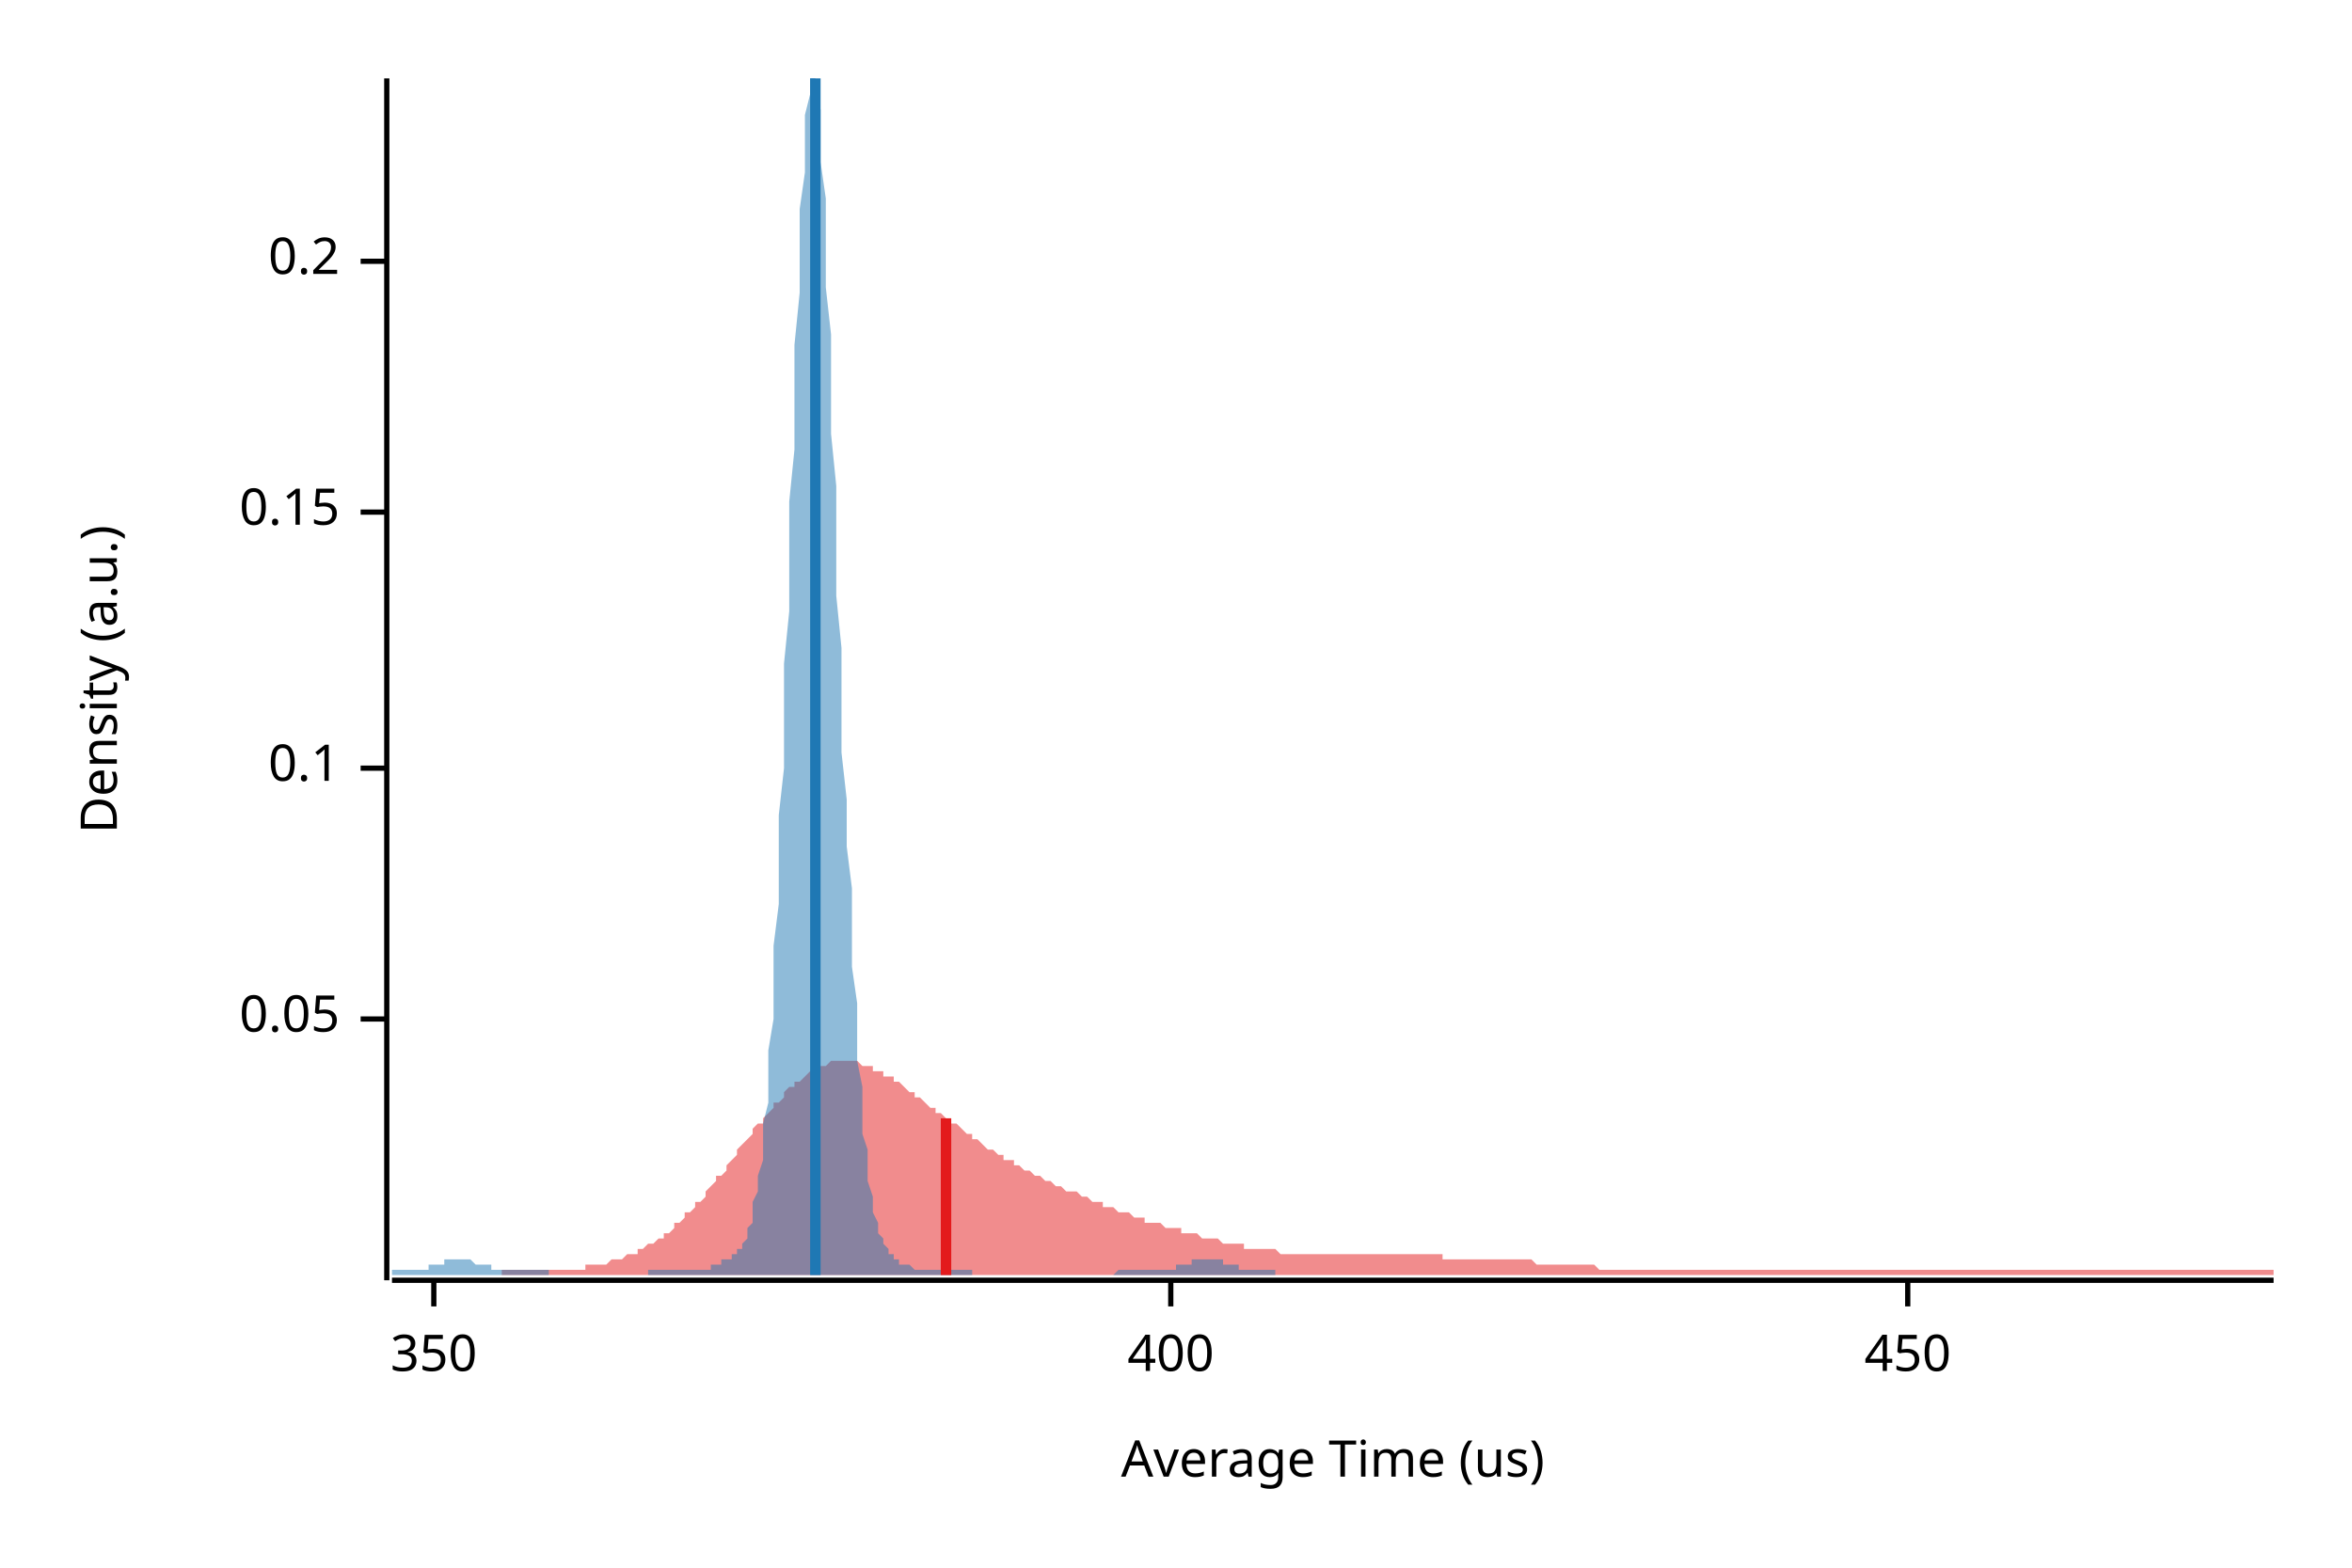
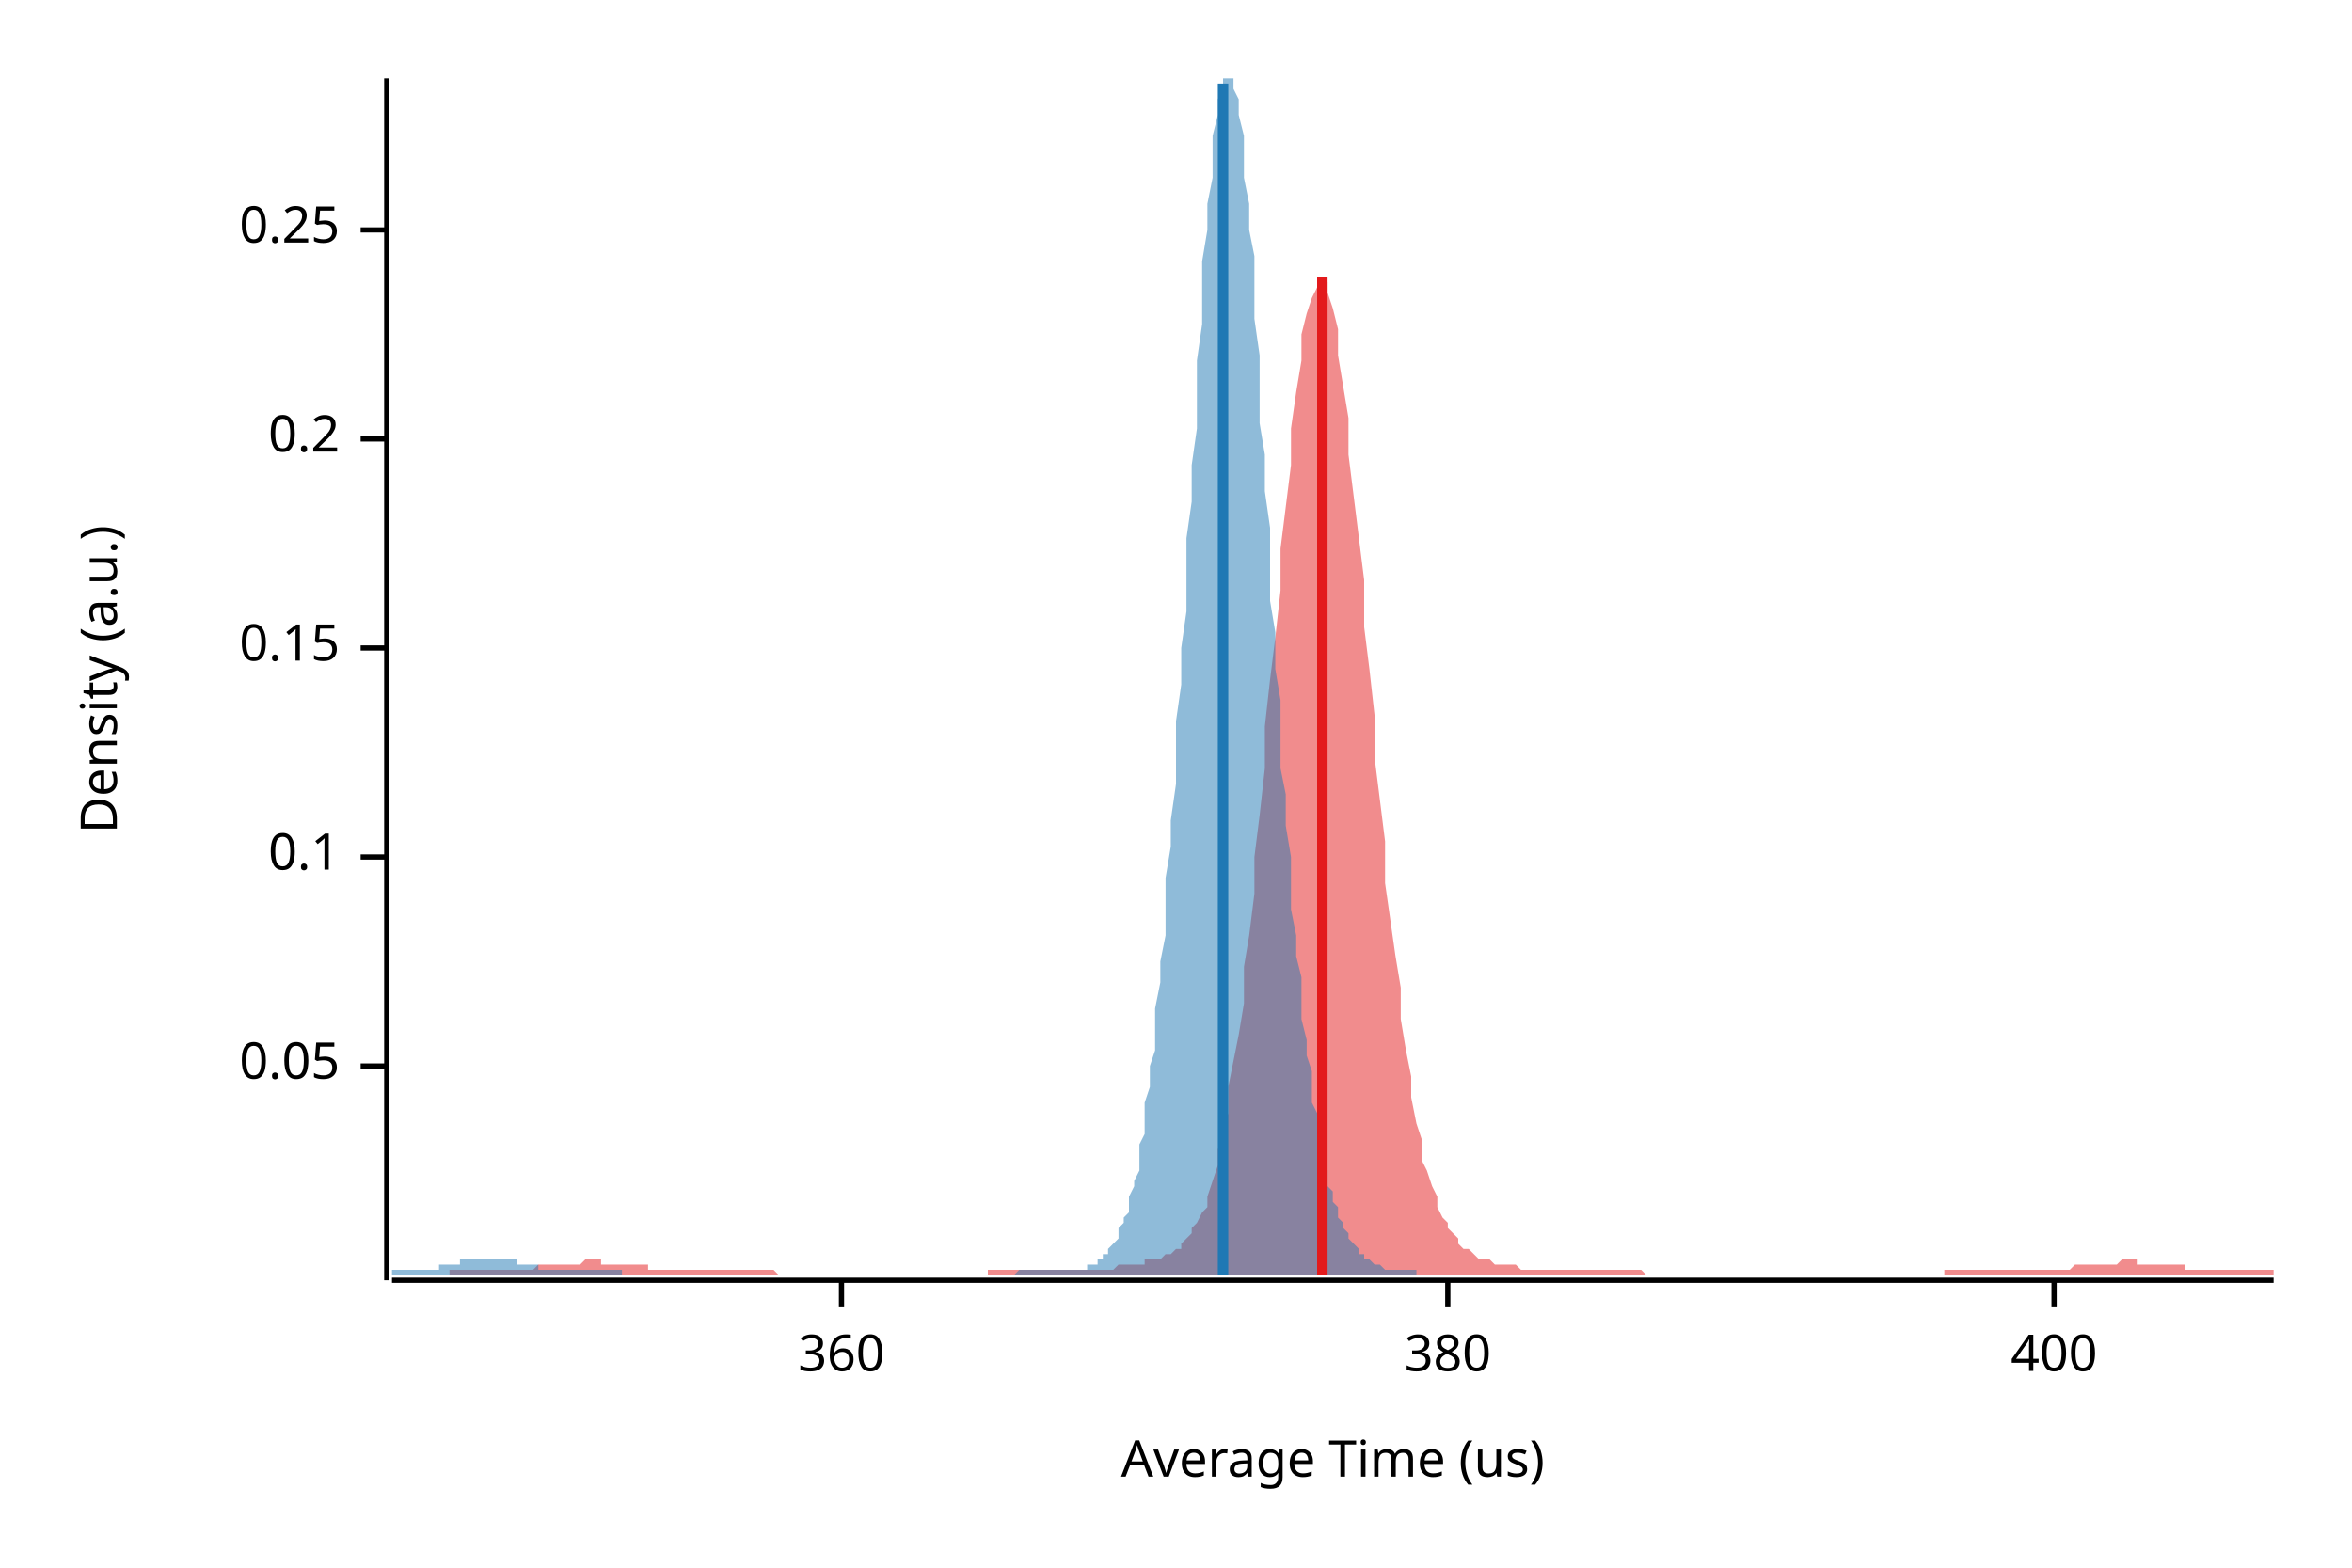
<svg xmlns="http://www.w3.org/2000/svg" width="450" height="300" viewBox="0 0 450 300">
  <text x="15" y="130" dy="0.76em" text-anchor="middle" font-family="sans-serif" font-size="9.677" opacity="1" fill="#000000" transform="rotate(270, 15, 130)">
Density (a.u.)
</text>
  <text x="255" y="285" dy="-0.5ex" text-anchor="middle" font-family="sans-serif" font-size="9.677" opacity="1" fill="#000000">
Average Time (us)
</text>
  <polyline fill="none" opacity="1" stroke="#000000" stroke-width="1" points="74,15 74,245 " />
-   <text x="65" y="195" dy="0.5ex" text-anchor="end" font-family="sans-serif" font-size="9.677" opacity="1" fill="#000000">
+   <text x="65" y="204" dy="0.5ex" text-anchor="end" font-family="sans-serif" font-size="9.677" opacity="1" fill="#000000">
0.05
</text>
-   <polyline fill="none" opacity="1" stroke="#000000" stroke-width="1" points="69,195 74,195 " />
-   <text x="65" y="147" dy="0.5ex" text-anchor="end" font-family="sans-serif" font-size="9.677" opacity="1" fill="#000000">
+   <polyline fill="none" opacity="1" stroke="#000000" stroke-width="1" points="69,204 74,204 " />
+   <text x="65" y="164" dy="0.5ex" text-anchor="end" font-family="sans-serif" font-size="9.677" opacity="1" fill="#000000">
0.1
</text>
-   <polyline fill="none" opacity="1" stroke="#000000" stroke-width="1" points="69,147 74,147 " />
-   <text x="65" y="98" dy="0.5ex" text-anchor="end" font-family="sans-serif" font-size="9.677" opacity="1" fill="#000000">
+   <polyline fill="none" opacity="1" stroke="#000000" stroke-width="1" points="69,164 74,164 " />
+   <text x="65" y="124" dy="0.5ex" text-anchor="end" font-family="sans-serif" font-size="9.677" opacity="1" fill="#000000">
0.15
</text>
-   <polyline fill="none" opacity="1" stroke="#000000" stroke-width="1" points="69,98 74,98 " />
-   <text x="65" y="50" dy="0.5ex" text-anchor="end" font-family="sans-serif" font-size="9.677" opacity="1" fill="#000000">
+   <polyline fill="none" opacity="1" stroke="#000000" stroke-width="1" points="69,124 74,124 " />
+   <text x="65" y="84" dy="0.5ex" text-anchor="end" font-family="sans-serif" font-size="9.677" opacity="1" fill="#000000">
0.2
</text>
-   <polyline fill="none" opacity="1" stroke="#000000" stroke-width="1" points="69,50 74,50 " />
+   <polyline fill="none" opacity="1" stroke="#000000" stroke-width="1" points="69,84 74,84 " />
+   <text x="65" y="44" dy="0.5ex" text-anchor="end" font-family="sans-serif" font-size="9.677" opacity="1" fill="#000000">
+ 0.25
+ </text>
+   <polyline fill="none" opacity="1" stroke="#000000" stroke-width="1" points="69,44 74,44 " />
  <polyline fill="none" opacity="1" stroke="#000000" stroke-width="1" points="75,245 435,245 " />
-   <text x="83" y="255" dy="0.76em" text-anchor="middle" font-family="sans-serif" font-size="9.677" opacity="1" fill="#000000">
- 350
+   <text x="161" y="255" dy="0.76em" text-anchor="middle" font-family="sans-serif" font-size="9.677" opacity="1" fill="#000000">
+ 360
</text>
-   <polyline fill="none" opacity="1" stroke="#000000" stroke-width="1" points="83,245 83,250 " />
-   <text x="224" y="255" dy="0.76em" text-anchor="middle" font-family="sans-serif" font-size="9.677" opacity="1" fill="#000000">
+   <polyline fill="none" opacity="1" stroke="#000000" stroke-width="1" points="161,245 161,250 " />
+   <text x="277" y="255" dy="0.76em" text-anchor="middle" font-family="sans-serif" font-size="9.677" opacity="1" fill="#000000">
+ 380
+ </text>
+   <polyline fill="none" opacity="1" stroke="#000000" stroke-width="1" points="277,245 277,250 " />
+   <text x="393" y="255" dy="0.76em" text-anchor="middle" font-family="sans-serif" font-size="9.677" opacity="1" fill="#000000">
400
</text>
-   <polyline fill="none" opacity="1" stroke="#000000" stroke-width="1" points="224,245 224,250 " />
-   <text x="365" y="255" dy="0.76em" text-anchor="middle" font-family="sans-serif" font-size="9.677" opacity="1" fill="#000000">
- 450
- </text>
-   <polyline fill="none" opacity="1" stroke="#000000" stroke-width="1" points="365,245 365,250 " />
-   <polygon opacity="0.5" fill="#E31A1C" points="96,243 97,243 97,243 98,243 99,243 99,243 100,243 101,243 101,243 102,243 103,243 103,243 104,243 105,243 106,243 106,243 107,243 108,243 108,243 109,243 110,243 110,243 111,243 112,243 112,242 113,242 114,242 114,242 115,242 116,242 116,242 117,241 118,241 118,241 119,241 120,240 120,240 121,240 122,240 122,239 123,239 124,238 125,238 125,238 126,237 127,237 127,236 128,236 129,235 129,234 130,234 131,233 131,232 132,232 133,231 133,230 134,230 135,229 135,228 136,227 137,226 137,225 138,225 139,224 139,223 140,222 141,221 141,220 142,219 143,218 144,217 144,216 145,215 146,215 146,214 147,213 148,212 148,211 149,211 150,210 150,209 151,208 152,208 152,207 153,207 154,206 154,206 155,205 156,205 156,204 157,204 158,204 158,204 159,203 160,203 160,203 161,203 162,203 162,203 163,203 164,203 165,204 165,204 166,204 167,204 167,205 168,205 169,205 169,206 170,206 171,206 171,207 172,207 173,208 173,208 174,209 175,209 175,210 176,210 177,211 177,211 178,212 179,212 179,213 180,213 181,214 181,214 182,215 183,215 184,216 184,216 185,217 186,217 186,218 187,218 188,219 188,219 189,220 190,220 190,220 191,221 192,221 192,222 193,222 194,222 194,223 195,223 196,224 196,224 197,224 198,225 198,225 199,225 200,226 200,226 201,226 202,227 203,227 203,227 204,228 205,228 205,228 206,228 207,229 207,229 208,229 209,230 209,230 210,230 211,230 211,231 212,231 213,231 213,231 214,232 215,232 215,232 216,232 217,233 217,233 218,233 219,233 219,234 220,234 221,234 222,234 222,234 223,235 224,235 224,235 225,235 226,235 226,236 227,236 228,236 228,236 229,236 230,237 230,237 231,237 232,237 232,237 233,237 234,238 234,238 235,238 236,238 236,238 237,238 238,238 238,239 239,239 240,239 241,239 241,239 242,239 243,239 243,239 244,239 245,240 245,240 246,240 247,240 247,240 248,240 249,240 249,240 250,240 251,240 251,240 252,240 253,240 253,240 254,240 255,240 255,240 256,240 257,240 257,240 258,240 259,240 259,240 260,240 261,240 262,240 262,240 263,240 264,240 264,240 265,240 266,240 266,240 267,240 268,240 268,240 269,240 270,240 270,240 271,240 272,240 272,240 273,240 274,240 274,240 275,240 276,240 276,241 277,241 278,241 278,241 279,241 280,241 281,241 281,241 282,241 283,241 283,241 284,241 285,241 285,241 286,241 287,241 287,241 288,241 289,241 289,241 290,241 291,241 291,241 292,241 293,241 293,241 294,242 295,242 295,242 296,242 297,242 297,242 298,242 299,242 300,242 300,242 301,242 302,242 302,242 303,242 304,242 304,242 305,242 306,243 306,243 307,243 308,243 308,243 309,243 310,243 310,243 311,243 312,243 312,243 313,243 314,243 314,243 315,243 316,243 316,243 317,243 318,243 319,243 319,243 320,243 321,243 321,243 322,243 323,243 323,243 324,243 325,243 325,243 326,243 327,243 327,243 328,243 329,243 329,243 330,243 331,243 331,243 332,243 333,243 333,243 334,243 335,243 335,243 336,243 337,243 338,243 338,243 339,243 340,243 340,243 341,243 342,243 342,243 343,243 344,243 344,243 345,243 346,243 346,243 347,243 348,243 348,243 349,243 350,243 350,243 351,243 352,243 352,243 353,243 354,243 354,243 355,243 356,243 356,243 357,243 358,243 359,243 359,243 360,243 361,243 361,243 362,243 363,243 363,243 364,243 365,243 365,243 366,243 367,243 367,243 368,243 369,243 369,243 370,243 371,243 371,243 372,243 373,243 373,243 374,243 375,243 375,243 376,243 377,243 378,243 378,243 379,243 380,243 380,243 381,243 382,243 382,243 383,243 384,243 384,243 385,243 386,243 386,243 387,243 388,243 388,243 389,243 390,243 390,243 391,243 392,243 392,243 393,243 394,243 394,243 395,243 396,243 397,243 397,243 398,243 399,243 399,243 400,243 401,243 401,243 402,243 403,243 403,243 404,243 405,243 405,243 406,243 407,243 407,243 408,243 409,243 409,243 410,243 411,243 411,243 412,243 413,243 413,243 414,243 415,243 416,243 416,243 417,243 418,243 418,243 419,243 420,243 420,243 421,243 422,243 422,243 423,243 424,243 424,243 425,243 426,243 426,243 427,243 428,243 428,243 429,243 430,243 430,243 431,243 432,243 432,243 433,243 434,243 435,243 435,244 96,244 " />
-   <polygon opacity="0.5" fill="#1F78B4" points="75,243 75,243 75,243 76,243 76,243 76,243 77,243 77,243 77,243 78,243 78,243 78,243 79,243 79,243 79,243 80,243 80,243 80,243 81,243 81,243 81,243 82,243 82,242 82,242 83,242 83,242 83,242 84,242 84,242 84,242 85,242 85,241 85,241 86,241 86,241 86,241 87,241 87,241 87,241 88,241 88,241 88,241 89,241 89,241 89,241 90,241 90,241 90,241 91,242 91,242 91,242 92,242 92,242 93,242 93,242 93,242 94,242 94,243 94,243 95,243 95,243 95,243 96,243 96,243 96,243 97,243 97,243 97,243 98,243 98,243 98,243 99,243 99,243 99,243 100,243 100,243 100,243 101,243 101,243 101,243 102,243 102,243 102,243 103,243 103,243 103,243 104,243 104,243 104,243 105,243 105,244 105,244 106,244 106,244 106,244 107,244 107,244 107,244 108,244 108,244 108,244 109,244 109,244 109,244 110,244 110,244 111,244 111,244 111,244 112,244 112,244 112,244 113,244 113,244 113,244 114,244 114,244 114,244 115,244 115,244 115,244 116,244 116,244 116,244 117,244 117,244 117,244 118,244 118,244 118,244 119,244 119,244 119,244 120,244 120,244 120,244 121,244 121,244 121,244 122,244 122,244 122,244 123,244 123,244 123,244 124,244 124,244 124,243 125,243 125,243 125,243 126,243 126,243 126,243 127,243 127,243 128,243 128,243 128,243 129,243 129,243 129,243 130,243 130,243 130,243 131,243 131,243 131,243 132,243 132,243 132,243 133,243 133,243 133,243 134,243 134,243 134,243 135,243 135,243 135,243 136,243 136,242 136,242 137,242 137,242 137,242 138,242 138,242 138,241 139,241 139,241 139,241 140,241 140,241 140,240 141,240 141,240 141,239 142,239 142,238 142,238 143,237 143,236 143,235 144,234 144,232 144,230 145,228 145,225 146,222 146,219 146,215 147,211 147,206 147,201 148,195 148,188 148,181 149,173 149,165 149,156 150,147 150,137 150,127 151,117 151,107 151,96 152,86 152,76 152,66 153,56 153,48 153,40 154,33 154,27 154,22 155,18 155,15 155,15 156,15 156,15 156,17 157,21 157,26 157,31 158,38 158,46 158,55 159,64 159,73 159,83 160,93 160,104 160,114 161,124 161,134 161,144 162,153 162,162 163,170 163,178 163,185 164,192 164,198 164,203 165,208 165,213 165,217 166,220 166,223 166,226 167,229 167,231 167,232 168,234 168,235 168,236 169,237 169,238 169,238 170,239 170,239 170,240 171,240 171,241 171,241 172,241 172,241 172,242 173,242 173,242 173,242 174,242 174,242 174,242 175,243 175,243 175,243 176,243 176,243 176,243 177,243 177,243 177,243 178,243 178,243 178,243 179,243 179,243 179,243 180,243 180,243 181,243 181,243 181,243 182,243 182,243 182,243 183,243 183,243 183,243 184,243 184,243 184,243 185,243 185,243 185,243 186,243 186,244 186,244 187,244 187,244 187,244 188,244 188,244 188,244 189,244 189,244 189,244 190,244 190,244 190,244 191,244 191,244 191,244 192,244 192,244 192,244 193,244 193,244 193,244 194,244 194,244 194,244 195,244 195,244 195,244 196,244 196,244 196,244 197,244 197,244 198,244 198,244 198,244 199,244 199,244 199,244 200,244 200,244 200,244 201,244 201,244 201,244 202,244 202,244 202,244 203,244 203,244 203,244 204,244 204,244 204,244 205,244 205,244 205,244 206,244 206,244 206,244 207,244 207,244 207,244 208,244 208,244 208,244 209,244 209,244 209,244 210,244 210,244 210,244 211,244 211,244 211,244 212,244 212,244 212,244 213,244 213,244 213,244 214,243 214,243 214,243 215,243 215,243 216,243 216,243 216,243 217,243 217,243 217,243 218,243 218,243 218,243 219,243 219,243 219,243 220,243 220,243 220,243 221,243 221,243 221,243 222,243 222,243 222,243 223,243 223,243 223,243 224,243 224,243 224,243 225,243 225,242 225,242 226,242 226,242 226,242 227,242 227,242 227,242 228,242 228,241 228,241 229,241 229,241 229,241 230,241 230,241 230,241 231,241 231,241 231,241 232,241 232,241 233,241 233,241 233,241 234,241 234,242 234,242 235,242 235,242 235,242 236,242 236,242 236,242 237,242 237,243 237,243 238,243 238,243 238,243 239,243 239,243 239,243 240,243 240,243 240,243 241,243 241,243 241,243 242,243 242,243 242,243 243,243 243,243 243,243 244,243 244,243 244,244 75,244 " />
-   <polyline fill="none" opacity="1" stroke="#E31A1C" stroke-width="2" points="181,244 181,214 " />
-   <polyline fill="none" opacity="1" stroke="#1F78B4" stroke-width="2" points="156,244 156,15 " />
+   <polyline fill="none" opacity="1" stroke="#000000" stroke-width="1" points="393,245 393,250 " />
+   <polygon opacity="0.5" fill="#E31A1C" points="86,243 87,243 87,243 88,243 89,243 89,243 90,243 91,243 92,243 92,243 93,243 94,243 94,243 95,243 96,243 96,243 97,243 98,243 99,243 99,243 100,243 101,243 101,243 102,243 103,242 103,242 104,242 105,242 106,242 106,242 107,242 108,242 108,242 109,242 110,242 110,242 111,242 112,241 113,241 113,241 114,241 115,241 115,242 116,242 117,242 117,242 118,242 119,242 120,242 120,242 121,242 122,242 122,242 123,242 124,242 124,243 125,243 126,243 126,243 127,243 128,243 129,243 129,243 130,243 131,243 131,243 132,243 133,243 133,243 134,243 135,243 136,243 136,243 137,243 138,243 138,243 139,243 140,243 140,243 141,243 142,243 143,243 143,243 144,243 145,243 145,243 146,243 147,243 147,243 148,243 149,244 150,244 150,244 151,244 152,244 152,244 153,244 154,244 154,244 155,244 156,244 157,244 157,244 158,244 159,244 159,244 160,244 161,244 161,244 162,244 163,244 164,244 164,244 165,244 166,244 166,244 167,244 168,244 168,244 169,244 170,244 170,244 171,244 172,244 173,244 173,244 174,244 175,244 175,244 176,244 177,244 177,244 178,244 179,244 180,244 180,244 181,244 182,244 182,244 183,244 184,244 184,244 185,244 186,244 187,244 187,244 188,244 189,244 189,243 190,243 191,243 191,243 192,243 193,243 194,243 194,243 195,243 196,243 196,243 197,243 198,243 198,243 199,243 200,243 201,243 201,243 202,243 203,243 203,243 204,243 205,243 205,243 206,243 207,243 208,243 208,243 209,243 210,243 210,243 211,243 212,243 212,243 213,243 214,242 214,242 215,242 216,242 217,242 217,242 218,242 219,242 219,241 220,241 221,241 221,241 222,241 223,240 224,240 224,240 225,239 226,239 226,238 227,237 228,236 228,235 229,234 230,232 231,231 231,229 232,226 233,223 233,220 234,217 235,213 235,208 236,203 237,198 238,192 238,185 239,179 240,171 240,164 241,156 242,147 242,139 243,130 244,122 245,113 245,105 246,97 247,89 247,82 248,75 249,69 249,64 250,60 251,57 252,55 252,54 253,53 254,54 254,56 255,59 256,63 256,68 257,74 258,80 258,87 259,95 260,103 261,111 261,120 262,128 263,137 263,145 264,153 265,161 265,169 266,176 267,183 268,189 268,195 269,201 270,206 270,210 271,215 272,218 272,222 273,224 274,227 275,229 275,231 276,233 277,234 277,235 278,236 279,237 279,238 280,239 281,239 282,240 282,240 283,241 284,241 284,241 285,241 286,242 286,242 287,242 288,242 289,242 289,242 290,242 291,243 291,243 292,243 293,243 293,243 294,243 295,243 296,243 296,243 297,243 298,243 298,243 299,243 300,243 300,243 301,243 302,243 302,243 303,243 304,243 305,243 305,243 306,243 307,243 307,243 308,243 309,243 309,243 310,243 311,243 312,243 312,243 313,243 314,243 314,243 315,244 316,244 316,244 317,244 318,244 319,244 319,244 320,244 321,244 321,244 322,244 323,244 323,244 324,244 325,244 326,244 326,244 327,244 328,244 328,244 329,244 330,244 330,244 331,244 332,244 333,244 333,244 334,244 335,244 335,244 336,244 337,244 337,244 338,244 339,244 340,244 340,244 341,244 342,244 342,244 343,244 344,244 344,244 345,244 346,244 346,244 347,244 348,244 349,244 349,244 350,244 351,244 351,244 352,244 353,244 353,244 354,244 355,244 356,244 356,244 357,244 358,244 358,244 359,244 360,244 360,244 361,244 362,244 363,244 363,244 364,244 365,244 365,244 366,244 367,244 367,244 368,244 369,244 370,244 370,244 371,244 372,244 372,243 373,243 374,243 374,243 375,243 376,243 377,243 377,243 378,243 379,243 379,243 380,243 381,243 381,243 382,243 383,243 384,243 384,243 385,243 386,243 386,243 387,243 388,243 388,243 389,243 390,243 391,243 391,243 392,243 393,243 393,243 394,243 395,243 395,243 396,243 397,242 397,242 398,242 399,242 400,242 400,242 401,242 402,242 402,242 403,242 404,242 404,242 405,242 406,241 407,241 407,241 408,241 409,241 409,242 410,242 411,242 411,242 412,242 413,242 414,242 414,242 415,242 416,242 416,242 417,242 418,242 418,243 419,243 420,243 421,243 421,243 422,243 423,243 423,243 424,243 425,243 425,243 426,243 427,243 428,243 428,243 429,243 430,243 430,243 431,243 432,243 432,243 433,243 434,243 435,243 435,244 86,244 " />
+   <polygon opacity="0.5" fill="#1F78B4" points="75,243 75,243 75,243 76,243 76,243 76,243 77,243 77,243 78,243 78,243 78,243 79,243 79,243 80,243 80,243 80,243 81,243 81,243 82,243 82,243 82,243 83,243 83,243 84,243 84,243 84,242 85,242 85,242 86,242 86,242 86,242 87,242 87,242 87,242 88,242 88,241 89,241 89,241 89,241 90,241 90,241 91,241 91,241 91,241 92,241 92,241 93,241 93,241 93,241 94,241 94,241 95,241 95,241 95,241 96,241 96,241 97,241 97,241 97,241 98,241 98,241 98,241 99,241 99,242 100,242 100,242 100,242 101,242 101,242 102,242 102,242 102,242 103,242 103,243 104,243 104,243 104,243 105,243 105,243 106,243 106,243 106,243 107,243 107,243 108,243 108,243 108,243 109,243 109,243 109,243 110,243 110,243 111,243 111,243 111,243 112,243 112,243 113,243 113,243 113,243 114,243 114,243 115,243 115,243 115,243 116,243 116,243 117,243 117,243 117,243 118,243 118,243 119,243 119,243 119,244 120,244 120,244 120,244 121,244 121,244 122,244 122,244 122,244 123,244 123,244 124,244 124,244 124,244 125,244 125,244 126,244 126,244 126,244 127,244 127,244 128,244 128,244 128,244 129,244 129,244 130,244 130,244 130,244 131,244 131,244 131,244 132,244 132,244 133,244 133,244 133,244 134,244 134,244 135,244 135,244 135,244 136,244 136,244 137,244 137,244 137,244 138,244 138,244 139,244 139,244 139,244 140,244 140,244 141,244 141,244 141,244 142,244 142,244 142,244 143,244 143,244 144,244 144,244 144,244 145,244 145,244 146,244 146,244 146,244 147,244 147,244 148,244 148,244 148,244 149,244 149,244 150,244 150,244 150,244 151,244 151,244 152,244 152,244 152,244 153,244 153,244 153,244 154,244 154,244 155,244 155,244 155,244 156,244 156,244 157,244 157,244 157,244 158,244 158,244 159,244 159,244 159,244 160,244 160,244 161,244 161,244 161,244 162,244 162,244 163,244 163,244 163,244 164,244 164,244 164,244 165,244 165,244 166,244 166,244 166,244 167,244 167,244 168,244 168,244 168,244 169,244 169,244 170,244 170,244 170,244 171,244 171,244 172,244 172,244 172,244 173,244 173,244 174,244 174,244 174,244 175,244 175,244 175,244 176,244 176,244 177,244 177,244 177,244 178,244 178,244 179,244 179,244 179,244 180,244 180,244 181,244 181,244 181,244 182,244 182,244 183,244 183,244 183,244 184,244 184,244 185,244 185,244 185,244 186,244 186,244 186,244 187,244 187,244 188,244 188,244 188,244 189,244 189,244 190,244 190,244 190,244 191,244 191,244 192,244 192,244 192,244 193,244 193,244 194,244 194,244 194,244 195,243 195,243 196,243 196,243 196,243 197,243 197,243 197,243 198,243 198,243 199,243 199,243 199,243 200,243 200,243 201,243 201,243 201,243 202,243 202,243 203,243 203,243 203,243 204,243 204,243 205,243 205,243 205,243 206,243 206,243 207,243 207,243 207,243 208,243 208,242 208,242 209,242 209,242 210,242 210,241 210,241 211,241 211,240 212,240 212,240 212,239 213,238 213,238 214,237 214,236 214,235 215,234 215,233 216,232 216,231 216,229 217,227 217,226 218,224 218,222 218,219 219,217 219,214 219,211 220,208 220,204 221,201 221,197 221,193 222,188 222,184 223,179 223,174 223,168 224,162 224,157 225,150 225,144 225,138 226,131 226,124 227,117 227,110 227,103 228,96 228,89 229,82 229,75 229,69 230,62 230,56 230,50 231,44 231,39 232,34 232,30 232,26 233,22 233,19 234,17 234,15 234,15 235,15 235,15 236,15 236,15 236,17 237,19 237,22 238,26 238,29 238,34 239,39 239,44 240,49 240,55 240,61 241,68 241,74 241,81 242,87 242,94 243,101 243,108 243,115 244,121 244,128 245,134 245,140 245,147 246,152 246,158 247,164 247,169 247,174 248,179 248,183 249,187 249,191 249,195 250,199 250,202 251,205 251,208 251,211 252,213 252,216 252,218 253,220 253,222 254,224 254,225 254,227 255,228 255,230 256,231 256,232 256,233 257,234 257,235 258,236 258,236 258,237 259,238 259,238 260,239 260,239 260,240 261,240 261,241 262,241 262,241 262,241 263,242 263,242 263,242 264,242 264,242 265,243 265,243 265,243 266,243 266,243 267,243 267,243 267,243 268,243 268,243 269,243 269,243 269,243 270,243 270,243 271,243 271,244 75,244 " />
+   <polyline fill="none" opacity="1" stroke="#E31A1C" stroke-width="2" points="253,244 253,53 " />
+   <polyline fill="none" opacity="1" stroke="#1F78B4" stroke-width="2" points="234,244 234,16 " />
</svg>
